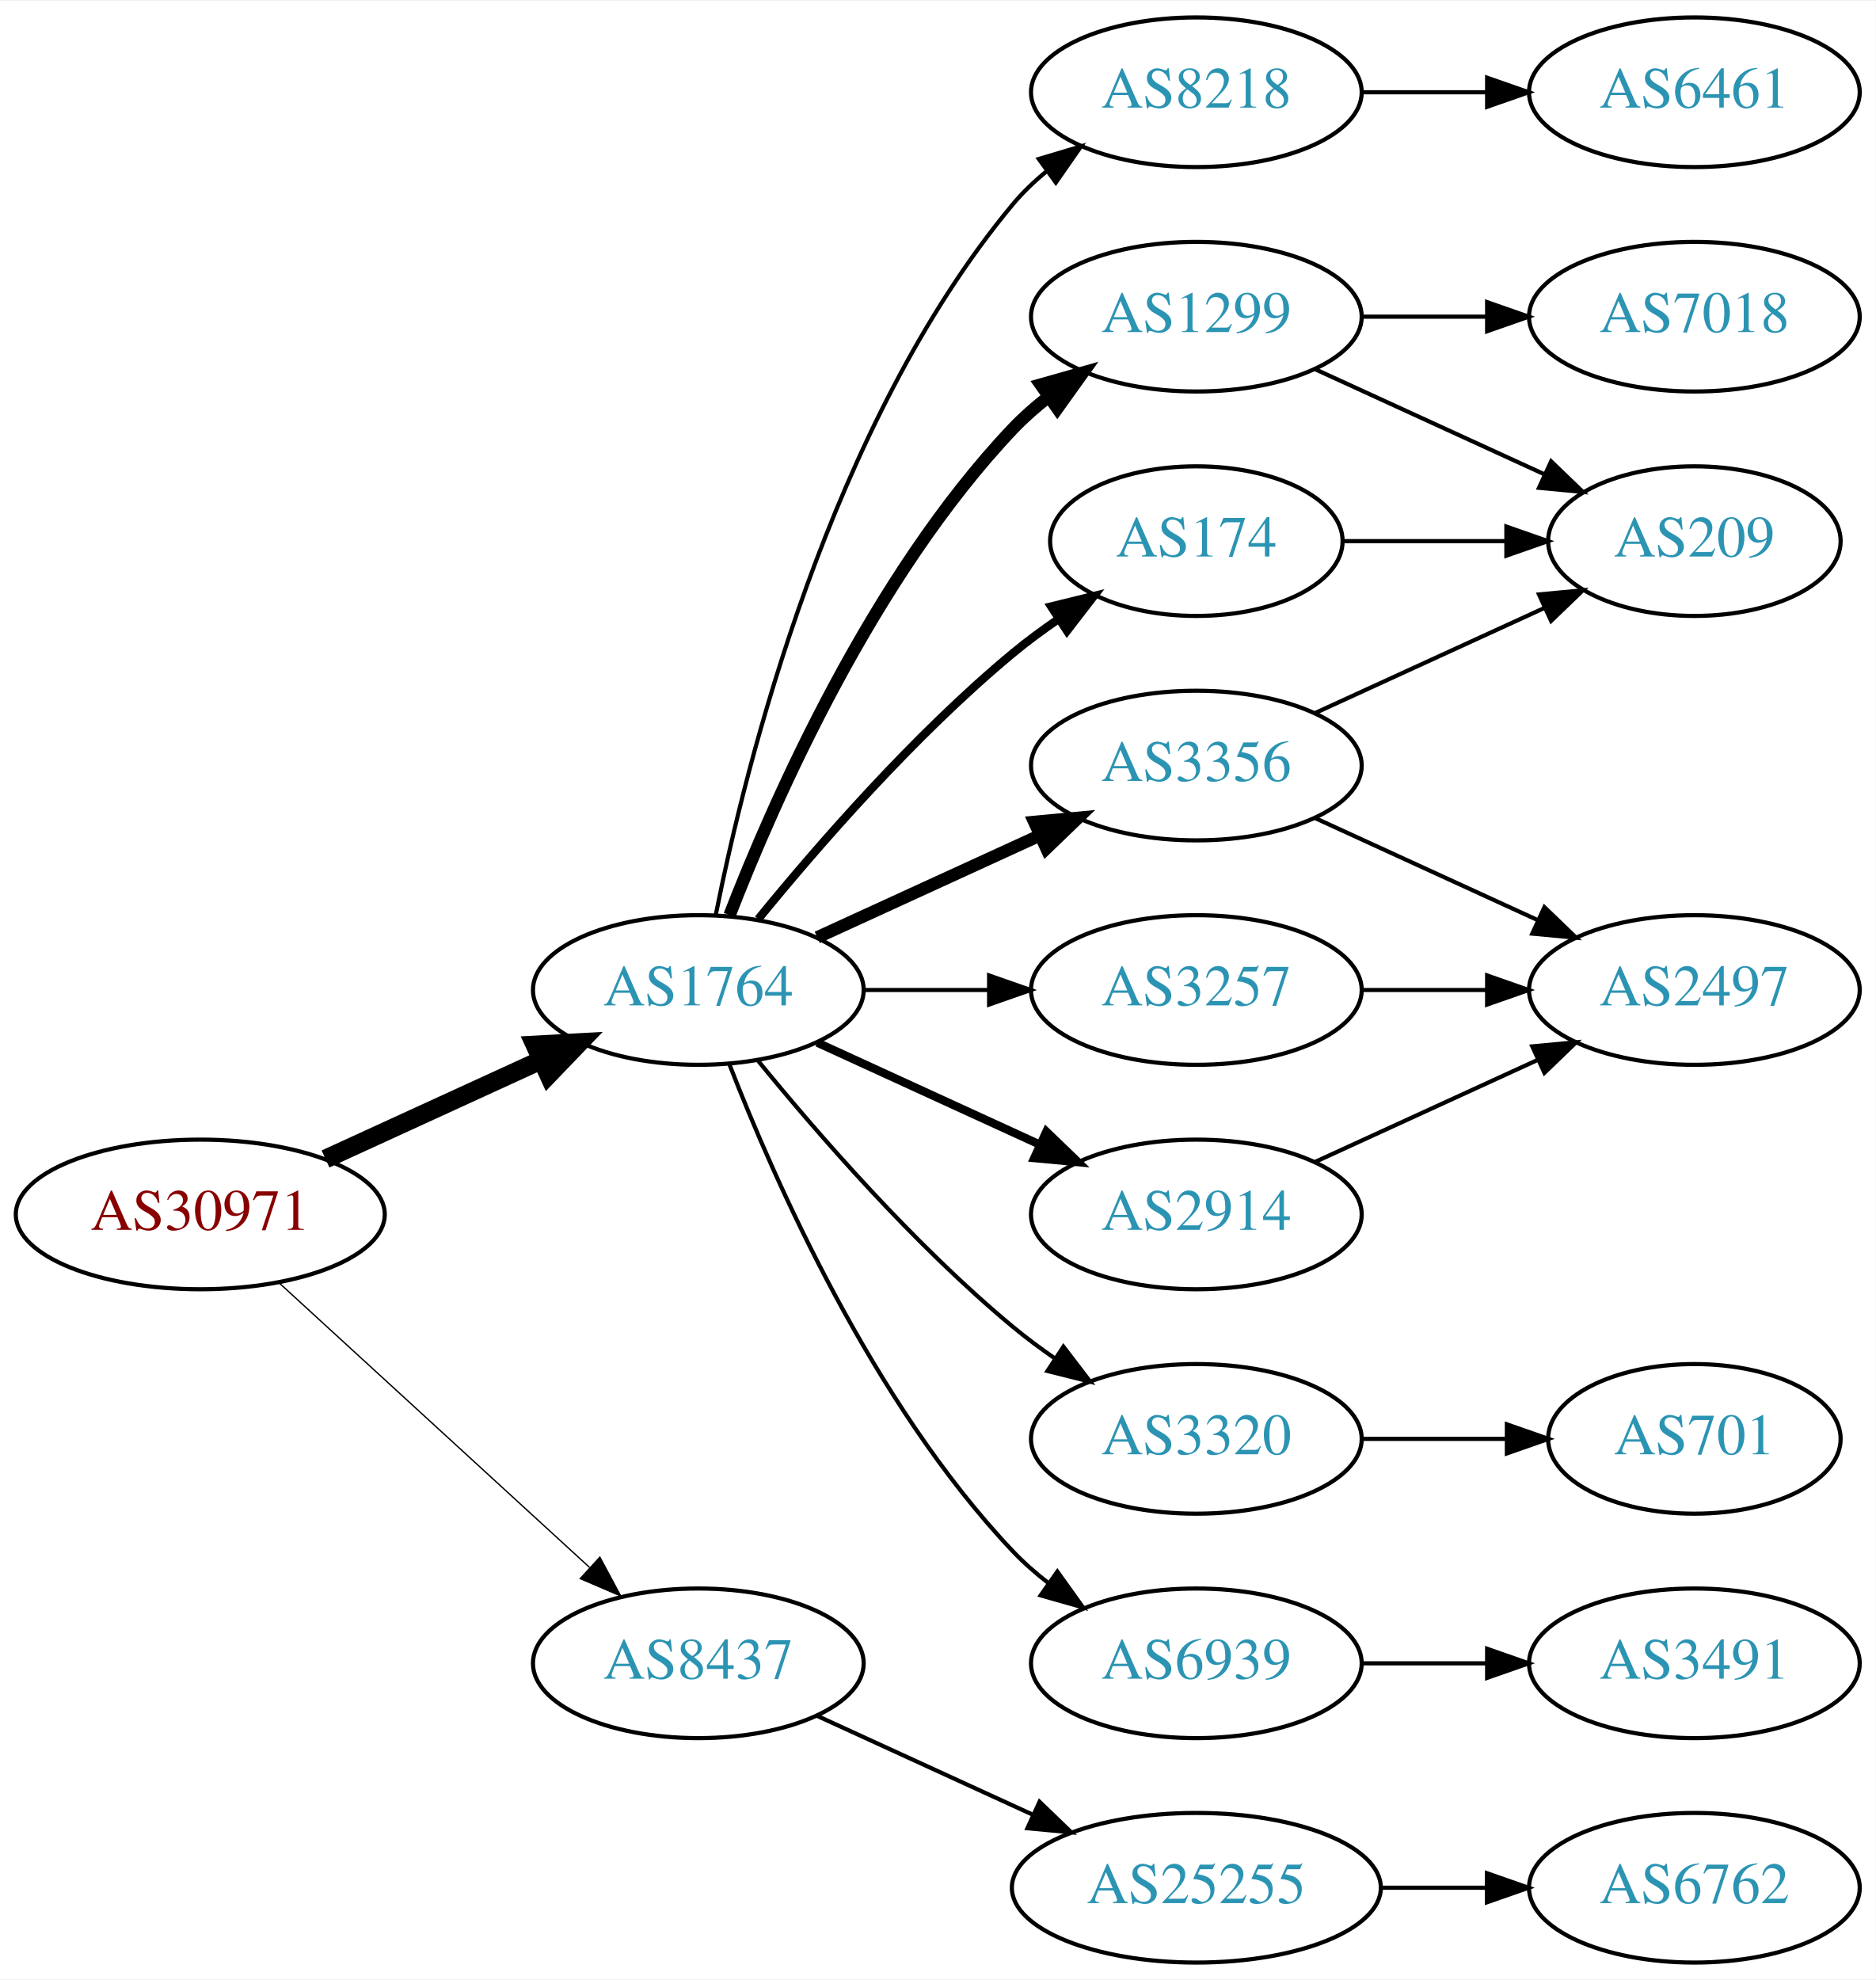
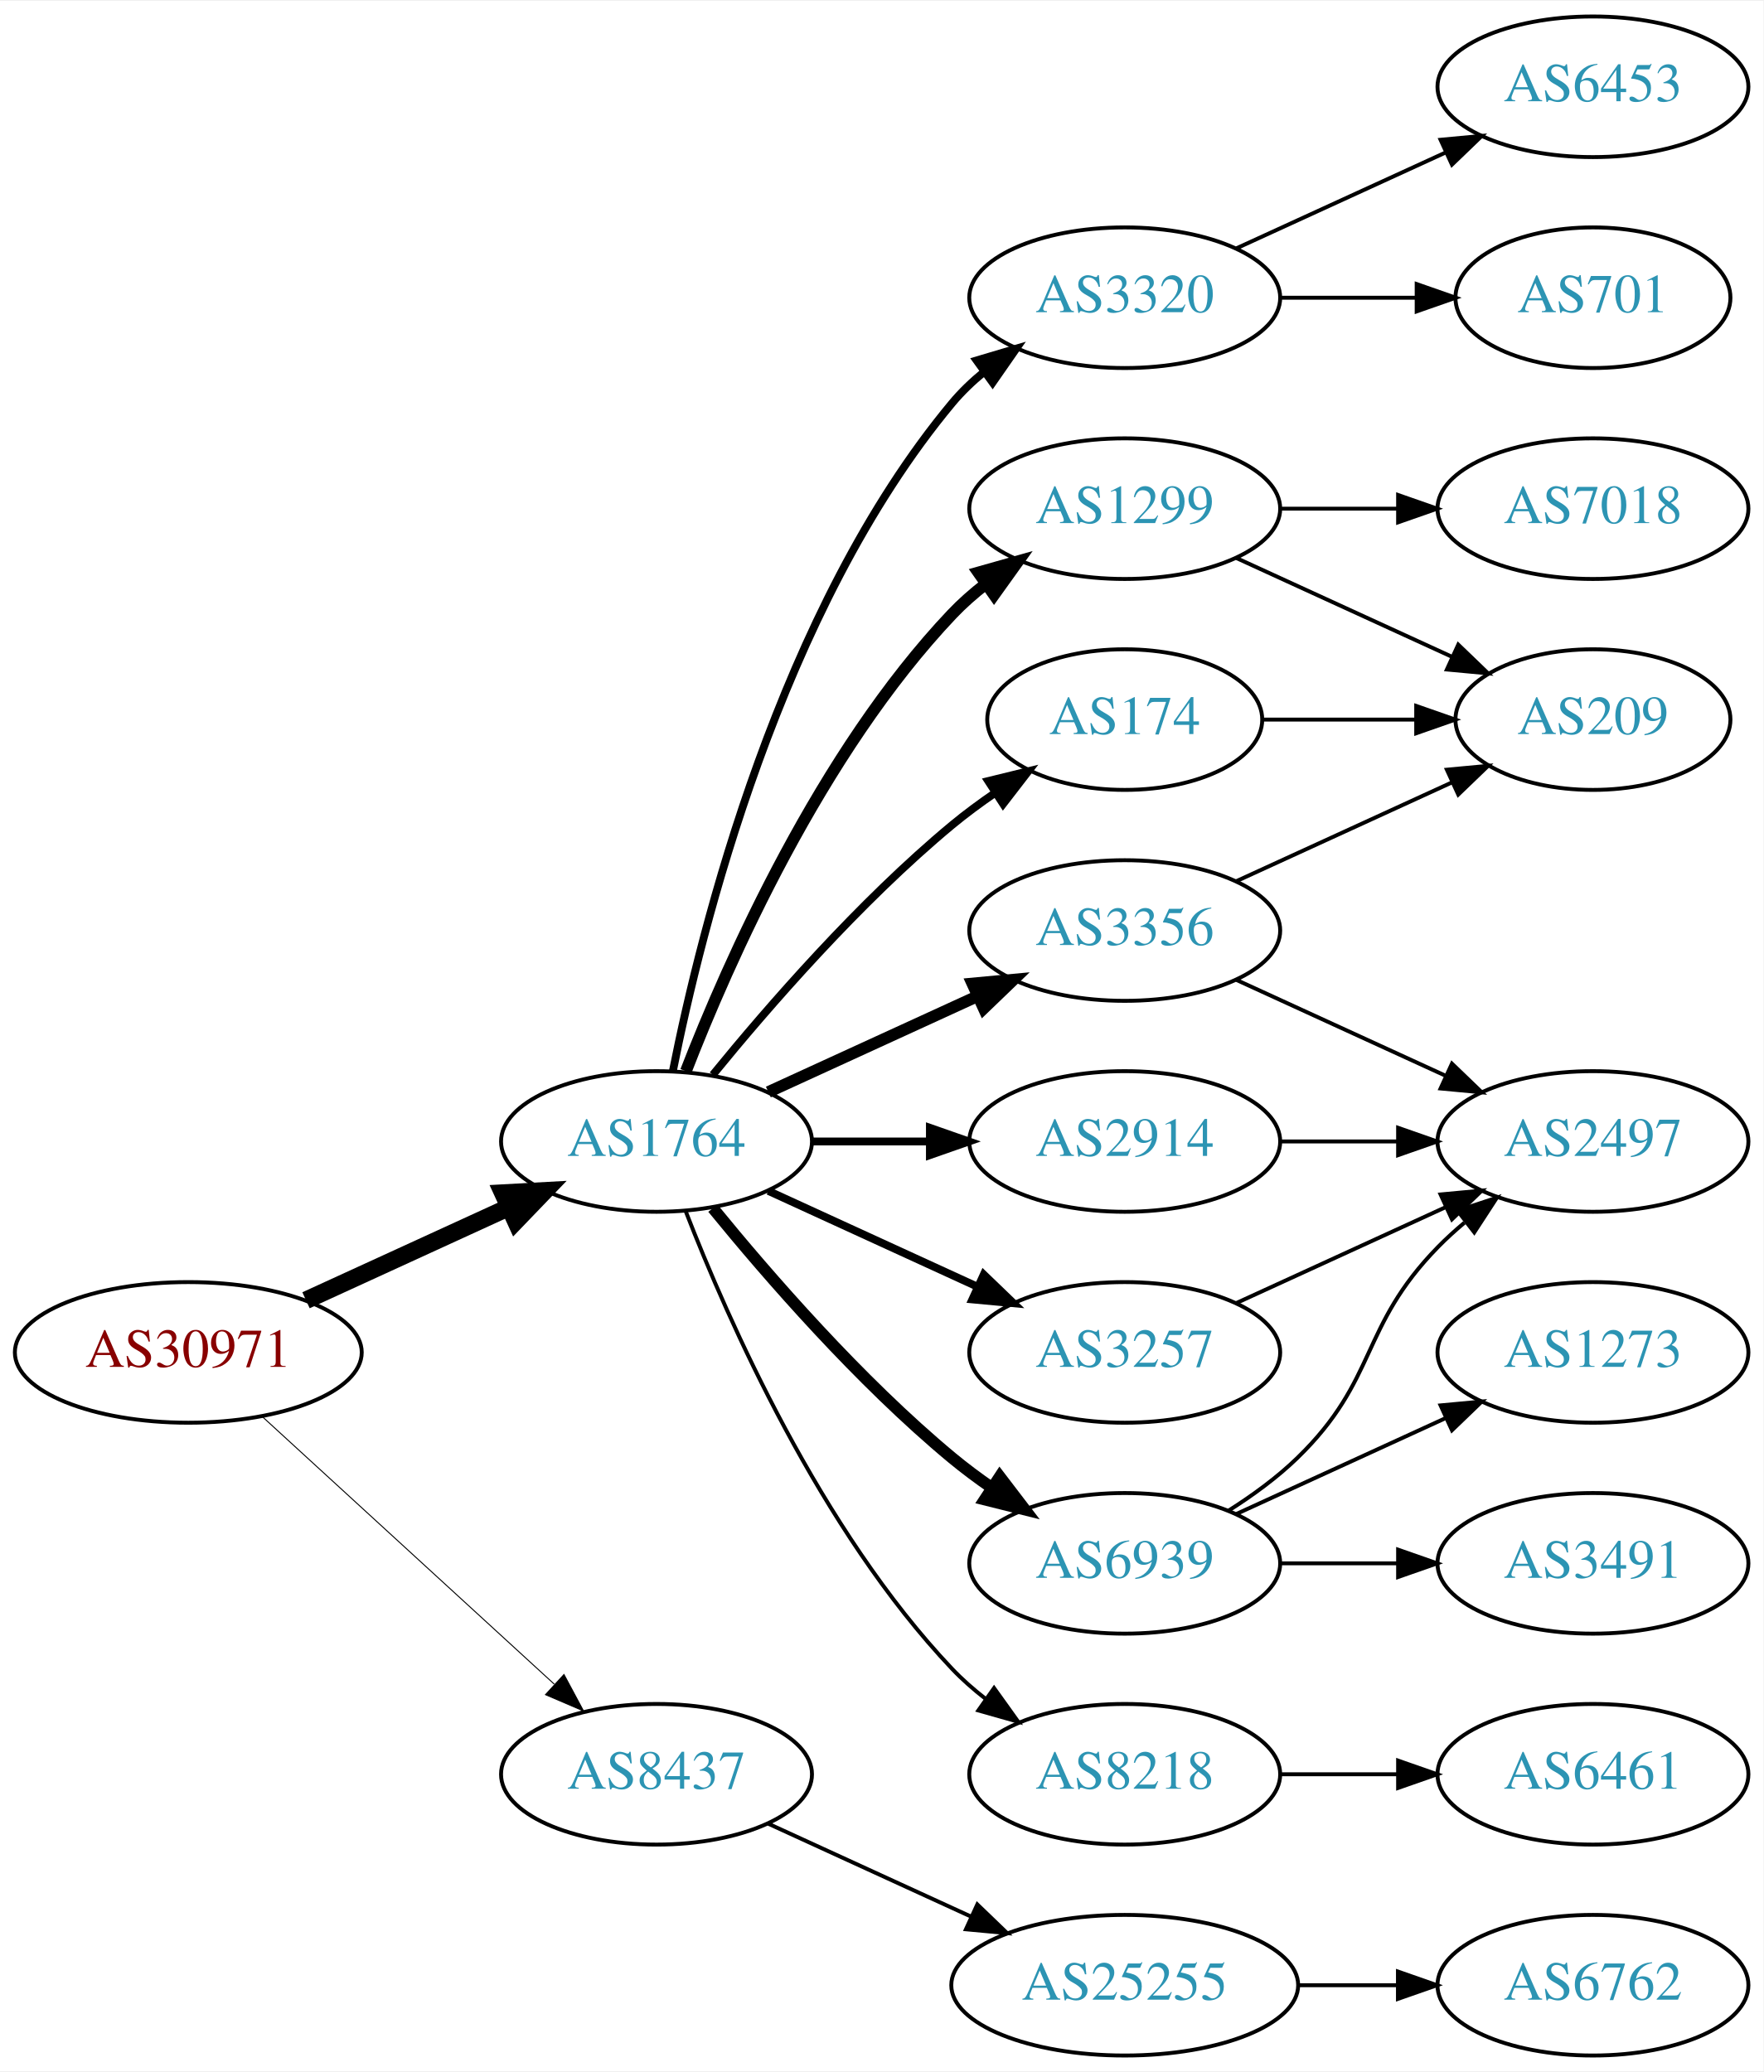
- <svg xmlns="http://www.w3.org/2000/svg" xmlns:xlink="http://www.w3.org/1999/xlink" width="451pt" height="476pt" viewBox="0.00 0.00 451.37 476.00">
-   <g id="graph0" class="graph" transform="scale(1 1) rotate(0) translate(4 472)">
-     <polygon fill="white" stroke="none" points="-4,4 -4,-472 447.37,-472 447.37,4 -4,4" />
+ <svg xmlns="http://www.w3.org/2000/svg" xmlns:xlink="http://www.w3.org/1999/xlink" width="451pt" height="530pt" viewBox="0.00 0.00 451.37 530.00">
+   <g id="graph0" class="graph" transform="scale(1 1) rotate(0) translate(4 526)">
+     <polygon fill="white" stroke="none" points="-4,4 -4,-526 447.37,-526 447.37,4 -4,4" />
    <g id="node1" class="node">
      <g id="a_node1">
        <a xlink:href="/asn/30971" xlink:title="AS30971 ~ Jakob-Haringer-Strasse 8 [AT]">
          <ellipse fill="#ffffff" stroke="black" cx="44.196" cy="-180" rx="44.393" ry="18" />
          <text text-anchor="middle" x="44.196" y="-176.3" font-family="Times,serif" font-size="14.00" fill="#880000">AS30971</text>
        </a>
      </g>
    </g>
    <g id="node2" class="node">
      <g id="a_node2">
        <a xlink:href="/asn/1764" xlink:title="AS1764 ~ NEXTLAYER-AS [AT]">
          <ellipse fill="#ffffff" stroke="black" cx="164.039" cy="-234" rx="39.794" ry="18" />
          <text text-anchor="middle" x="164.039" y="-230.3" font-family="Times,serif" font-size="14.00" fill="#2c94b3">AS1764</text>
        </a>
      </g>
    </g>
    <g id="edge1" class="edge">
      <path fill="none" stroke="black" stroke-width="4.5" d="M74.326,-193.348C89.937,-200.502 109.335,-209.391 126.007,-217.03" />
      <polygon fill="black" stroke="black" stroke-width="4.5" points="124.727,-220.775 135.459,-221.362 128.008,-213.616 124.727,-220.775" />
    </g>
    <g id="node3" class="node">
      <g id="a_node3">
        <a xlink:href="/asn/8437" xlink:title="AS8437 ~ Hutchison Drei Austria GmbH [AT]">
          <ellipse fill="#ffffff" stroke="black" cx="164.039" cy="-72" rx="39.794" ry="18" />
          <text text-anchor="middle" x="164.039" y="-68.3" font-family="Times,serif" font-size="14.00" fill="#2c94b3">AS8437</text>
        </a>
      </g>
    </g>
    <g id="edge2" class="edge">
-       <path fill="none" stroke="black" stroke-width="0.321" d="M63.094,-163.597C83.022,-145.333 115.38,-115.678 137.857,-95.079" />
-       <polygon fill="black" stroke="black" stroke-width="0.321" points="140.351,-97.54 145.359,-88.203 135.622,-92.38 140.351,-97.54" />
+       <path fill="none" stroke="black" stroke-width="0.25" d="M63.094,-163.597C83.022,-145.333 115.38,-115.678 137.857,-95.079" />
+       <polygon fill="black" stroke="black" stroke-width="0.25" points="140.351,-97.54 145.359,-88.203 135.622,-92.38 140.351,-97.54" />
    </g>
    <g id="node4" class="node">
      <g id="a_node4">
+         <a xlink:href="/asn/174" xlink:title="AS174 ~ Cogent Communications [US]">
+           <ellipse fill="#ffffff" stroke="black" cx="283.881" cy="-342" rx="35.194" ry="18" />
+           <text text-anchor="middle" x="283.881" y="-338.3" font-family="Times,serif" font-size="14.00" fill="#2c94b3">AS174</text>
+         </a>
+       </g>
+     </g>
+     <g id="edge3" class="edge">
+       <path fill="none" stroke="black" stroke-width="2" d="M178.458,-251.065C192.572,-268.375 215.987,-295.345 239.685,-315 243.148,-317.872 246.941,-320.669 250.795,-323.308" />
+       <polygon fill="black" stroke="black" stroke-width="2" points="248.938,-326.275 259.228,-328.797 252.757,-320.408 248.938,-326.275" />
+     </g>
+     <g id="node5" class="node">
+       <g id="a_node5">
+         <a xlink:href="/asn/3257" xlink:title="AS3257 ~ GTT [DE]">
+           <ellipse fill="#ffffff" stroke="black" cx="283.881" cy="-180" rx="39.794" ry="18" />
+           <text text-anchor="middle" x="283.881" y="-176.3" font-family="Times,serif" font-size="14.00" fill="#2c94b3">AS3257</text>
+         </a>
+       </g>
+     </g>
+     <g id="edge4" class="edge">
+       <path fill="none" stroke="black" stroke-width="2" d="M192.667,-221.339C208.624,-214.027 228.895,-204.739 246.178,-196.819" />
+       <polygon fill="black" stroke="black" stroke-width="2" points="247.793,-199.929 255.425,-192.581 244.876,-193.565 247.793,-199.929" />
+     </g>
+     <g id="node6" class="node">
+       <g id="a_node6">
+         <a xlink:href="/asn/6939" xlink:title="AS6939 ~ Hurricane Electric LLC [US]">
+           <ellipse fill="#ffffff" stroke="black" cx="283.881" cy="-126" rx="39.794" ry="18" />
+           <text text-anchor="middle" x="283.881" y="-122.3" font-family="Times,serif" font-size="14.00" fill="#2c94b3">AS6939</text>
+         </a>
+       </g>
+     </g>
+     <g id="edge5" class="edge">
+       <path fill="none" stroke="black" stroke-width="3" d="M178.458,-216.935C192.572,-199.625 215.987,-172.655 239.685,-153 242.901,-150.332 246.402,-147.73 249.972,-145.259" />
+       <polygon fill="black" stroke="black" stroke-width="3" points="251.896,-148.183 258.329,-139.764 248.05,-142.334 251.896,-148.183" />
+     </g>
+     <g id="node7" class="node">
+       <g id="a_node7">
        <a xlink:href="/asn/1299" xlink:title="AS1299 ~ Telia Carrier [EU]">
          <ellipse fill="#ffffff" stroke="black" cx="283.881" cy="-396" rx="39.794" ry="18" />
          <text text-anchor="middle" x="283.881" y="-392.3" font-family="Times,serif" font-size="14.00" fill="#2c94b3">AS1299</text>
        </a>
      </g>
    </g>
-     <g id="edge3" class="edge">
+     <g id="edge6" class="edge">
      <path fill="none" stroke="black" stroke-width="3" d="M171.562,-251.994C182.312,-279.728 205.969,-333.429 239.685,-369 242.271,-371.728 245.188,-374.294 248.257,-376.677" />
      <polygon fill="black" stroke="black" stroke-width="3" points="246.411,-379.658 256.605,-382.543 250.435,-373.93 246.411,-379.658" />
    </g>
-     <g id="node5" class="node">
-       <g id="a_node5">
+     <g id="node8" class="node">
+       <g id="a_node8">
        <a xlink:href="/asn/3356" xlink:title="AS3356 ~ Level 3 Parent, LLC [US]">
          <ellipse fill="#ffffff" stroke="black" cx="283.881" cy="-288" rx="39.794" ry="18" />
          <text text-anchor="middle" x="283.881" y="-284.3" font-family="Times,serif" font-size="14.00" fill="#2c94b3">AS3356</text>
        </a>
      </g>
    </g>
-     <g id="edge4" class="edge">
+     <g id="edge7" class="edge">
      <path fill="none" stroke="black" stroke-width="3" d="M192.667,-246.661C208.624,-253.973 228.895,-263.261 246.178,-271.181" />
      <polygon fill="black" stroke="black" stroke-width="3" points="244.876,-274.435 255.425,-275.419 247.793,-268.071 244.876,-274.435" />
    </g>
-     <g id="node6" class="node">
-       <g id="a_node6">
-         <a xlink:href="/asn/3320" xlink:title="AS3320 ~ DTAG [DE]">
-           <ellipse fill="#ffffff" stroke="black" cx="283.881" cy="-126" rx="39.794" ry="18" />
-           <text text-anchor="middle" x="283.881" y="-122.3" font-family="Times,serif" font-size="14.00" fill="#2c94b3">AS3320</text>
-         </a>
-       </g>
-     </g>
-     <g id="edge5" class="edge">
-       <path fill="none" stroke="black" d="M178.458,-216.935C192.572,-199.625 215.987,-172.655 239.685,-153 242.901,-150.332 246.402,-147.73 249.972,-145.259" />
-       <polygon fill="black" stroke="black" points="251.896,-148.183 258.329,-139.764 248.05,-142.334 251.896,-148.183" />
-     </g>
-     <g id="node7" class="node">
-       <g id="a_node7">
-         <a xlink:href="/asn/6939" xlink:title="AS6939 ~ Hurricane Electric LLC [US]">
+     <g id="node9" class="node">
+       <g id="a_node9">
+         <a xlink:href="/asn/8218" xlink:title="AS8218 ~ legacy Neotelecoms [FR]">
          <ellipse fill="#ffffff" stroke="black" cx="283.881" cy="-72" rx="39.794" ry="18" />
-           <text text-anchor="middle" x="283.881" y="-68.3" font-family="Times,serif" font-size="14.00" fill="#2c94b3">AS6939</text>
-         </a>
-       </g>
-     </g>
-     <g id="edge6" class="edge">
+           <text text-anchor="middle" x="283.881" y="-68.3" font-family="Times,serif" font-size="14.00" fill="#2c94b3">AS8218</text>
+         </a>
+       </g>
+     </g>
+     <g id="edge8" class="edge">
      <path fill="none" stroke="black" d="M171.562,-216.006C182.312,-188.272 205.969,-134.571 239.685,-99 242.271,-96.272 245.188,-93.706 248.257,-91.323" />
      <polygon fill="black" stroke="black" points="250.435,-94.07 256.605,-85.457 246.411,-88.342 250.435,-94.07" />
    </g>
-     <g id="node8" class="node">
-       <g id="a_node8">
-         <a xlink:href="/asn/174" xlink:title="AS174 ~ Cogent Communications [US]">
-           <ellipse fill="#ffffff" stroke="black" cx="283.881" cy="-342" rx="35.194" ry="18" />
-           <text text-anchor="middle" x="283.881" y="-338.3" font-family="Times,serif" font-size="14.00" fill="#2c94b3">AS174</text>
-         </a>
-       </g>
-     </g>
-     <g id="edge7" class="edge">
-       <path fill="none" stroke="black" stroke-width="2" d="M178.458,-251.065C192.572,-268.375 215.987,-295.345 239.685,-315 243.148,-317.872 246.941,-320.669 250.795,-323.308" />
-       <polygon fill="black" stroke="black" stroke-width="2" points="248.938,-326.275 259.228,-328.797 252.757,-320.408 248.938,-326.275" />
-     </g>
-     <g id="node9" class="node">
-       <g id="a_node9">
-         <a xlink:href="/asn/2914" xlink:title="AS2914 ~ NTT America, Inc. [US]">
-           <ellipse fill="#ffffff" stroke="black" cx="283.881" cy="-180" rx="39.794" ry="18" />
-           <text text-anchor="middle" x="283.881" y="-176.3" font-family="Times,serif" font-size="14.00" fill="#2c94b3">AS2914</text>
-         </a>
-       </g>
-     </g>
-     <g id="edge8" class="edge">
-       <path fill="none" stroke="black" stroke-width="2" d="M192.667,-221.339C208.624,-214.027 228.895,-204.739 246.178,-196.819" />
-       <polygon fill="black" stroke="black" stroke-width="2" points="247.793,-199.929 255.425,-192.581 244.876,-193.565 247.793,-199.929" />
-     </g>
    <g id="node10" class="node">
      <g id="a_node10">
-         <a xlink:href="/asn/3257" xlink:title="AS3257 ~ GTT [DE]">
+         <a xlink:href="/asn/2914" xlink:title="AS2914 ~ NTT America, Inc. [US]">
          <ellipse fill="#ffffff" stroke="black" cx="283.881" cy="-234" rx="39.794" ry="18" />
-           <text text-anchor="middle" x="283.881" y="-230.3" font-family="Times,serif" font-size="14.00" fill="#2c94b3">AS3257</text>
+           <text text-anchor="middle" x="283.881" y="-230.3" font-family="Times,serif" font-size="14.00" fill="#2c94b3">AS2914</text>
        </a>
      </g>
    </g>
    <g id="edge9" class="edge">
-       <path fill="none" stroke="black" d="M203.951,-234C213.505,-234 223.854,-234 233.817,-234" />
-       <polygon fill="black" stroke="black" points="234.009,-237.5 244.009,-234 234.009,-230.5 234.009,-237.5" />
+       <path fill="none" stroke="black" stroke-width="2" d="M203.951,-234C213.505,-234 223.854,-234 233.817,-234" />
+       <polygon fill="black" stroke="black" stroke-width="2" points="234.009,-237.5 244.009,-234 234.009,-230.5 234.009,-237.5" />
    </g>
    <g id="node11" class="node">
      <g id="a_node11">
-         <a xlink:href="/asn/8218" xlink:title="AS8218 ~ legacy Neotelecoms [FR]">
+         <a xlink:href="/asn/3320" xlink:title="AS3320 ~ DTAG [DE]">
          <ellipse fill="#ffffff" stroke="black" cx="283.881" cy="-450" rx="39.794" ry="18" />
-           <text text-anchor="middle" x="283.881" y="-446.3" font-family="Times,serif" font-size="14.00" fill="#2c94b3">AS8218</text>
+           <text text-anchor="middle" x="283.881" y="-446.3" font-family="Times,serif" font-size="14.00" fill="#2c94b3">AS3320</text>
        </a>
      </g>
    </g>
    <g id="edge10" class="edge">
-       <path fill="none" stroke="black" d="M168.237,-252.073C175.401,-288.141 195.675,-370.125 239.685,-423 242.09,-425.889 244.886,-428.563 247.879,-431.013" />
-       <polygon fill="black" stroke="black" points="245.967,-433.95 256.122,-436.973 250.069,-428.277 245.967,-433.95" />
-     </g>
-     <g id="node18" class="node">
-       <g id="a_node18">
+       <path fill="none" stroke="black" stroke-width="2" d="M168.237,-252.073C175.401,-288.141 195.675,-370.125 239.685,-423 242.09,-425.889 244.886,-428.563 247.879,-431.013" />
+       <polygon fill="black" stroke="black" stroke-width="2" points="245.967,-433.95 256.122,-436.973 250.069,-428.277 245.967,-433.95" />
+     </g>
+     <g id="node20" class="node">
+       <g id="a_node20">
        <a xlink:href="/asn/25255" xlink:title="AS25255 ~ ==&gt; TELE2 AUSTRIA &lt;== [AT]">
          <ellipse fill="#ffffff" stroke="black" cx="283.881" cy="-18" rx="44.393" ry="18" />
          <text text-anchor="middle" x="283.881" y="-14.3" font-family="Times,serif" font-size="14.00" fill="#2c94b3">AS25255</text>
        </a>
      </g>
    </g>
-     <g id="edge21" class="edge">
+     <g id="edge24" class="edge">
      <path fill="none" stroke="black" d="M192.667,-59.339C208.165,-52.238 227.732,-43.272 244.678,-35.506" />
      <polygon fill="black" stroke="black" points="246.148,-38.682 253.781,-31.335 243.232,-32.319 246.148,-38.682" />
    </g>
-     <g id="node12" class="node">
-       <g id="a_node12">
+     <g id="node16" class="node">
+       <g id="a_node16">
        <a xlink:href="/asn/209" xlink:title="AS209 ~ CenturyLink Communications, LLC [US]">
          <ellipse fill="#ffffff" stroke="black" cx="403.724" cy="-342" rx="35.194" ry="18" />
          <text text-anchor="middle" x="403.724" y="-338.3" font-family="Times,serif" font-size="14.00" fill="#2c94b3">AS209</text>
        </a>
      </g>
    </g>
-     <g id="edge15" class="edge">
-       <path fill="none" stroke="black" d="M312.51,-383.339C328.926,-375.817 349.908,-366.202 367.505,-358.139" />
-       <polygon fill="black" stroke="black" points="369.249,-361.189 376.882,-353.842 366.333,-354.826 369.249,-361.189" />
-     </g>
-     <g id="node16" class="node">
-       <g id="a_node16">
-         <a xlink:href="/asn/7018" xlink:title="AS7018 ~ AT&amp;T Services, Inc. [US]">
-           <ellipse fill="#ffffff" stroke="black" cx="403.724" cy="-396" rx="39.794" ry="18" />
-           <text text-anchor="middle" x="403.724" y="-392.3" font-family="Times,serif" font-size="14.00" fill="#2c94b3">AS7018</text>
-         </a>
-       </g>
-     </g>
    <g id="edge16" class="edge">
-       <path fill="none" stroke="black" d="M323.794,-396C333.347,-396 343.697,-396 353.659,-396" />
-       <polygon fill="black" stroke="black" points="353.852,-399.5 363.852,-396 353.852,-392.5 353.852,-399.5" />
-     </g>
-     <g id="edge11" class="edge">
-       <path fill="none" stroke="black" d="M312.51,-300.661C328.926,-308.183 349.908,-317.798 367.505,-325.861" />
-       <polygon fill="black" stroke="black" points="366.333,-329.174 376.882,-330.158 369.249,-322.811 366.333,-329.174" />
+       <path fill="none" stroke="black" d="M319.283,-342C331.505,-342 345.44,-342 358.375,-342" />
+       <polygon fill="black" stroke="black" points="358.483,-345.5 368.483,-342 358.483,-338.5 358.483,-345.5" />
    </g>
    <g id="node13" class="node">
      <g id="a_node13">
        <a xlink:href="/asn/2497" xlink:title="AS2497 ~ Internet Initiative Japan Inc. [JP]">
          <ellipse fill="#ffffff" stroke="black" cx="403.724" cy="-234" rx="39.794" ry="18" />
          <text text-anchor="middle" x="403.724" y="-230.3" font-family="Times,serif" font-size="14.00" fill="#2c94b3">AS2497</text>
        </a>
      </g>
    </g>
+     <g id="edge23" class="edge">
+       <path fill="none" stroke="black" d="M312.51,-192.661C328.467,-199.973 348.738,-209.261 366.02,-217.181" />
+       <polygon fill="black" stroke="black" points="364.719,-220.435 375.268,-221.419 367.635,-214.071 364.719,-220.435" />
+     </g>
+     <g id="node12" class="node">
+       <g id="a_node12">
+         <a xlink:href="/asn/3491" xlink:title="AS3491 ~ PCCW Global, Inc. [US]">
+           <ellipse fill="#ffffff" stroke="black" cx="403.724" cy="-126" rx="39.794" ry="18" />
+           <text text-anchor="middle" x="403.724" y="-122.3" font-family="Times,serif" font-size="14.00" fill="#2c94b3">AS3491</text>
+         </a>
+       </g>
+     </g>
+     <g id="edge11" class="edge">
+       <path fill="none" stroke="black" d="M323.794,-126C333.347,-126 343.697,-126 353.659,-126" />
+       <polygon fill="black" stroke="black" points="353.852,-129.5 363.852,-126 353.852,-122.5 353.852,-129.5" />
+     </g>
    <g id="edge12" class="edge">
+       <path fill="none" stroke="black" d="M310.41,-139.462C316.573,-143.362 322.875,-147.948 328.077,-153 348.771,-173.094 343.905,-186.383 364.077,-207 366.17,-209.139 368.453,-211.218 370.83,-213.21" />
+       <polygon fill="black" stroke="black" points="369.074,-216.275 379.13,-219.611 373.349,-210.732 369.074,-216.275" />
+     </g>
+     <g id="node14" class="node">
+       <g id="a_node14">
+         <a xlink:href="/asn/1273" xlink:title="AS1273 ~ Vodafone Group PLC [EU]">
+           <ellipse fill="#ffffff" stroke="black" cx="403.724" cy="-180" rx="39.794" ry="18" />
+           <text text-anchor="middle" x="403.724" y="-176.3" font-family="Times,serif" font-size="14.00" fill="#2c94b3">AS1273</text>
+         </a>
+       </g>
+     </g>
+     <g id="edge13" class="edge">
+       <path fill="none" stroke="black" d="M312.51,-138.661C328.467,-145.973 348.738,-155.261 366.02,-163.181" />
+       <polygon fill="black" stroke="black" points="364.719,-166.435 375.268,-167.419 367.635,-160.071 364.719,-166.435" />
+     </g>
+     <g id="node15" class="node">
+       <g id="a_node15">
+         <a xlink:href="/asn/7018" xlink:title="AS7018 ~ AT&amp;T Services, Inc. [US]">
+           <ellipse fill="#ffffff" stroke="black" cx="403.724" cy="-396" rx="39.794" ry="18" />
+           <text text-anchor="middle" x="403.724" y="-392.3" font-family="Times,serif" font-size="14.00" fill="#2c94b3">AS7018</text>
+         </a>
+       </g>
+     </g>
+     <g id="edge14" class="edge">
+       <path fill="none" stroke="black" d="M323.794,-396C333.347,-396 343.697,-396 353.659,-396" />
+       <polygon fill="black" stroke="black" points="353.852,-399.5 363.852,-396 353.852,-392.5 353.852,-399.5" />
+     </g>
+     <g id="edge15" class="edge">
+       <path fill="none" stroke="black" d="M312.51,-383.339C328.926,-375.817 349.908,-366.202 367.505,-358.139" />
+       <polygon fill="black" stroke="black" points="369.249,-361.189 376.882,-353.842 366.333,-354.826 369.249,-361.189" />
+     </g>
+     <g id="edge17" class="edge">
      <path fill="none" stroke="black" d="M312.51,-275.339C328.467,-268.027 348.738,-258.739 366.02,-250.819" />
      <polygon fill="black" stroke="black" points="367.635,-253.929 375.268,-246.581 364.719,-247.565 367.635,-253.929" />
    </g>
-     <g id="node14" class="node">
-       <g id="a_node14">
-         <a xlink:href="/asn/701" xlink:title="AS701 ~ UUNET [US]">
-           <ellipse fill="#ffffff" stroke="black" cx="403.724" cy="-126" rx="35.194" ry="18" />
-           <text text-anchor="middle" x="403.724" y="-122.3" font-family="Times,serif" font-size="14.00" fill="#2c94b3">AS701</text>
-         </a>
-       </g>
-     </g>
-     <g id="edge13" class="edge">
-       <path fill="none" stroke="black" d="M323.794,-126C334.881,-126 347.04,-126 358.422,-126" />
-       <polygon fill="black" stroke="black" points="358.604,-129.5 368.604,-126 358.604,-122.5 358.604,-129.5" />
-     </g>
-     <g id="node15" class="node">
-       <g id="a_node15">
-         <a xlink:href="/asn/3491" xlink:title="AS3491 ~ PCCW Global, Inc. [US]">
-           <ellipse fill="#ffffff" stroke="black" cx="403.724" cy="-72" rx="39.794" ry="18" />
-           <text text-anchor="middle" x="403.724" y="-68.3" font-family="Times,serif" font-size="14.00" fill="#2c94b3">AS3491</text>
-         </a>
-       </g>
-     </g>
-     <g id="edge14" class="edge">
-       <path fill="none" stroke="black" d="M323.794,-72C333.347,-72 343.697,-72 353.659,-72" />
-       <polygon fill="black" stroke="black" points="353.852,-75.5 363.852,-72 353.852,-68.5 353.852,-75.5" />
-     </g>
-     <g id="edge17" class="edge">
-       <path fill="none" stroke="black" d="M319.283,-342C331.505,-342 345.44,-342 358.375,-342" />
-       <polygon fill="black" stroke="black" points="358.483,-345.5 368.483,-342 358.483,-338.5 358.483,-345.5" />
-     </g>
    <g id="edge18" class="edge">
-       <path fill="none" stroke="black" d="M312.51,-192.661C328.467,-199.973 348.738,-209.261 366.02,-217.181" />
-       <polygon fill="black" stroke="black" points="364.719,-220.435 375.268,-221.419 367.635,-214.071 364.719,-220.435" />
-     </g>
-     <g id="edge19" class="edge">
-       <path fill="none" stroke="black" d="M323.794,-234C333.347,-234 343.697,-234 353.659,-234" />
-       <polygon fill="black" stroke="black" points="353.852,-237.5 363.852,-234 353.852,-230.5 353.852,-237.5" />
+       <path fill="none" stroke="black" d="M312.51,-300.661C328.926,-308.183 349.908,-317.798 367.505,-325.861" />
+       <polygon fill="black" stroke="black" points="366.333,-329.174 376.882,-330.158 369.249,-322.811 366.333,-329.174" />
    </g>
    <g id="node17" class="node">
      <g id="a_node17">
        <a xlink:href="/asn/6461" xlink:title="AS6461 ~ Zayo Bandwidth [US]">
-           <ellipse fill="#ffffff" stroke="black" cx="403.724" cy="-450" rx="39.794" ry="18" />
-           <text text-anchor="middle" x="403.724" y="-446.3" font-family="Times,serif" font-size="14.00" fill="#2c94b3">AS6461</text>
-         </a>
-       </g>
+           <ellipse fill="#ffffff" stroke="black" cx="403.724" cy="-72" rx="39.794" ry="18" />
+           <text text-anchor="middle" x="403.724" y="-68.3" font-family="Times,serif" font-size="14.00" fill="#2c94b3">AS6461</text>
+         </a>
+       </g>
+     </g>
+     <g id="edge19" class="edge">
+       <path fill="none" stroke="black" d="M323.794,-72C333.347,-72 343.697,-72 353.659,-72" />
+       <polygon fill="black" stroke="black" points="353.852,-75.5 363.852,-72 353.852,-68.5 353.852,-75.5" />
    </g>
    <g id="edge20" class="edge">
-       <path fill="none" stroke="black" d="M323.794,-450C333.347,-450 343.697,-450 353.659,-450" />
-       <polygon fill="black" stroke="black" points="353.852,-453.5 363.852,-450 353.852,-446.5 353.852,-453.5" />
+       <path fill="none" stroke="black" d="M323.794,-234C333.347,-234 343.697,-234 353.659,-234" />
+       <polygon fill="black" stroke="black" points="353.852,-237.5 363.852,-234 353.852,-230.5 353.852,-237.5" />
+     </g>
+     <g id="node18" class="node">
+       <g id="a_node18">
+         <a xlink:href="/asn/701" xlink:title="AS701 ~ UUNET [US]">
+           <ellipse fill="#ffffff" stroke="black" cx="403.724" cy="-450" rx="35.194" ry="18" />
+           <text text-anchor="middle" x="403.724" y="-446.3" font-family="Times,serif" font-size="14.00" fill="#2c94b3">AS701</text>
+         </a>
+       </g>
+     </g>
+     <g id="edge21" class="edge">
+       <path fill="none" stroke="black" d="M323.794,-450C334.881,-450 347.04,-450 358.422,-450" />
+       <polygon fill="black" stroke="black" points="358.604,-453.5 368.604,-450 358.604,-446.5 358.604,-453.5" />
    </g>
    <g id="node19" class="node">
      <g id="a_node19">
+         <a xlink:href="/asn/6453" xlink:title="AS6453 ~ TATA COMMUNICATIONS (AMERICA) INC [US]">
+           <ellipse fill="#ffffff" stroke="black" cx="403.724" cy="-504" rx="39.794" ry="18" />
+           <text text-anchor="middle" x="403.724" y="-500.3" font-family="Times,serif" font-size="14.00" fill="#2c94b3">AS6453</text>
+         </a>
+       </g>
+     </g>
+     <g id="edge22" class="edge">
+       <path fill="none" stroke="black" d="M312.51,-462.661C328.467,-469.973 348.738,-479.261 366.02,-487.181" />
+       <polygon fill="black" stroke="black" points="364.719,-490.435 375.268,-491.419 367.635,-484.071 364.719,-490.435" />
+     </g>
+     <g id="node21" class="node">
+       <g id="a_node21">
        <a xlink:href="/asn/6762" xlink:title="AS6762 ~ TELECOM ITALIA SPARKLE S.p.A. [IT]">
          <ellipse fill="#ffffff" stroke="black" cx="403.724" cy="-18" rx="39.794" ry="18" />
          <text text-anchor="middle" x="403.724" y="-14.3" font-family="Times,serif" font-size="14.00" fill="#2c94b3">AS6762</text>
        </a>
      </g>
    </g>
-     <g id="edge22" class="edge">
+     <g id="edge25" class="edge">
      <path fill="none" stroke="black" d="M328.092,-18C336.405,-18 345.168,-18 353.65,-18" />
      <polygon fill="black" stroke="black" points="353.809,-21.5 363.809,-18 353.809,-14.5 353.809,-21.5" />
    </g>
  </g>
</svg>
